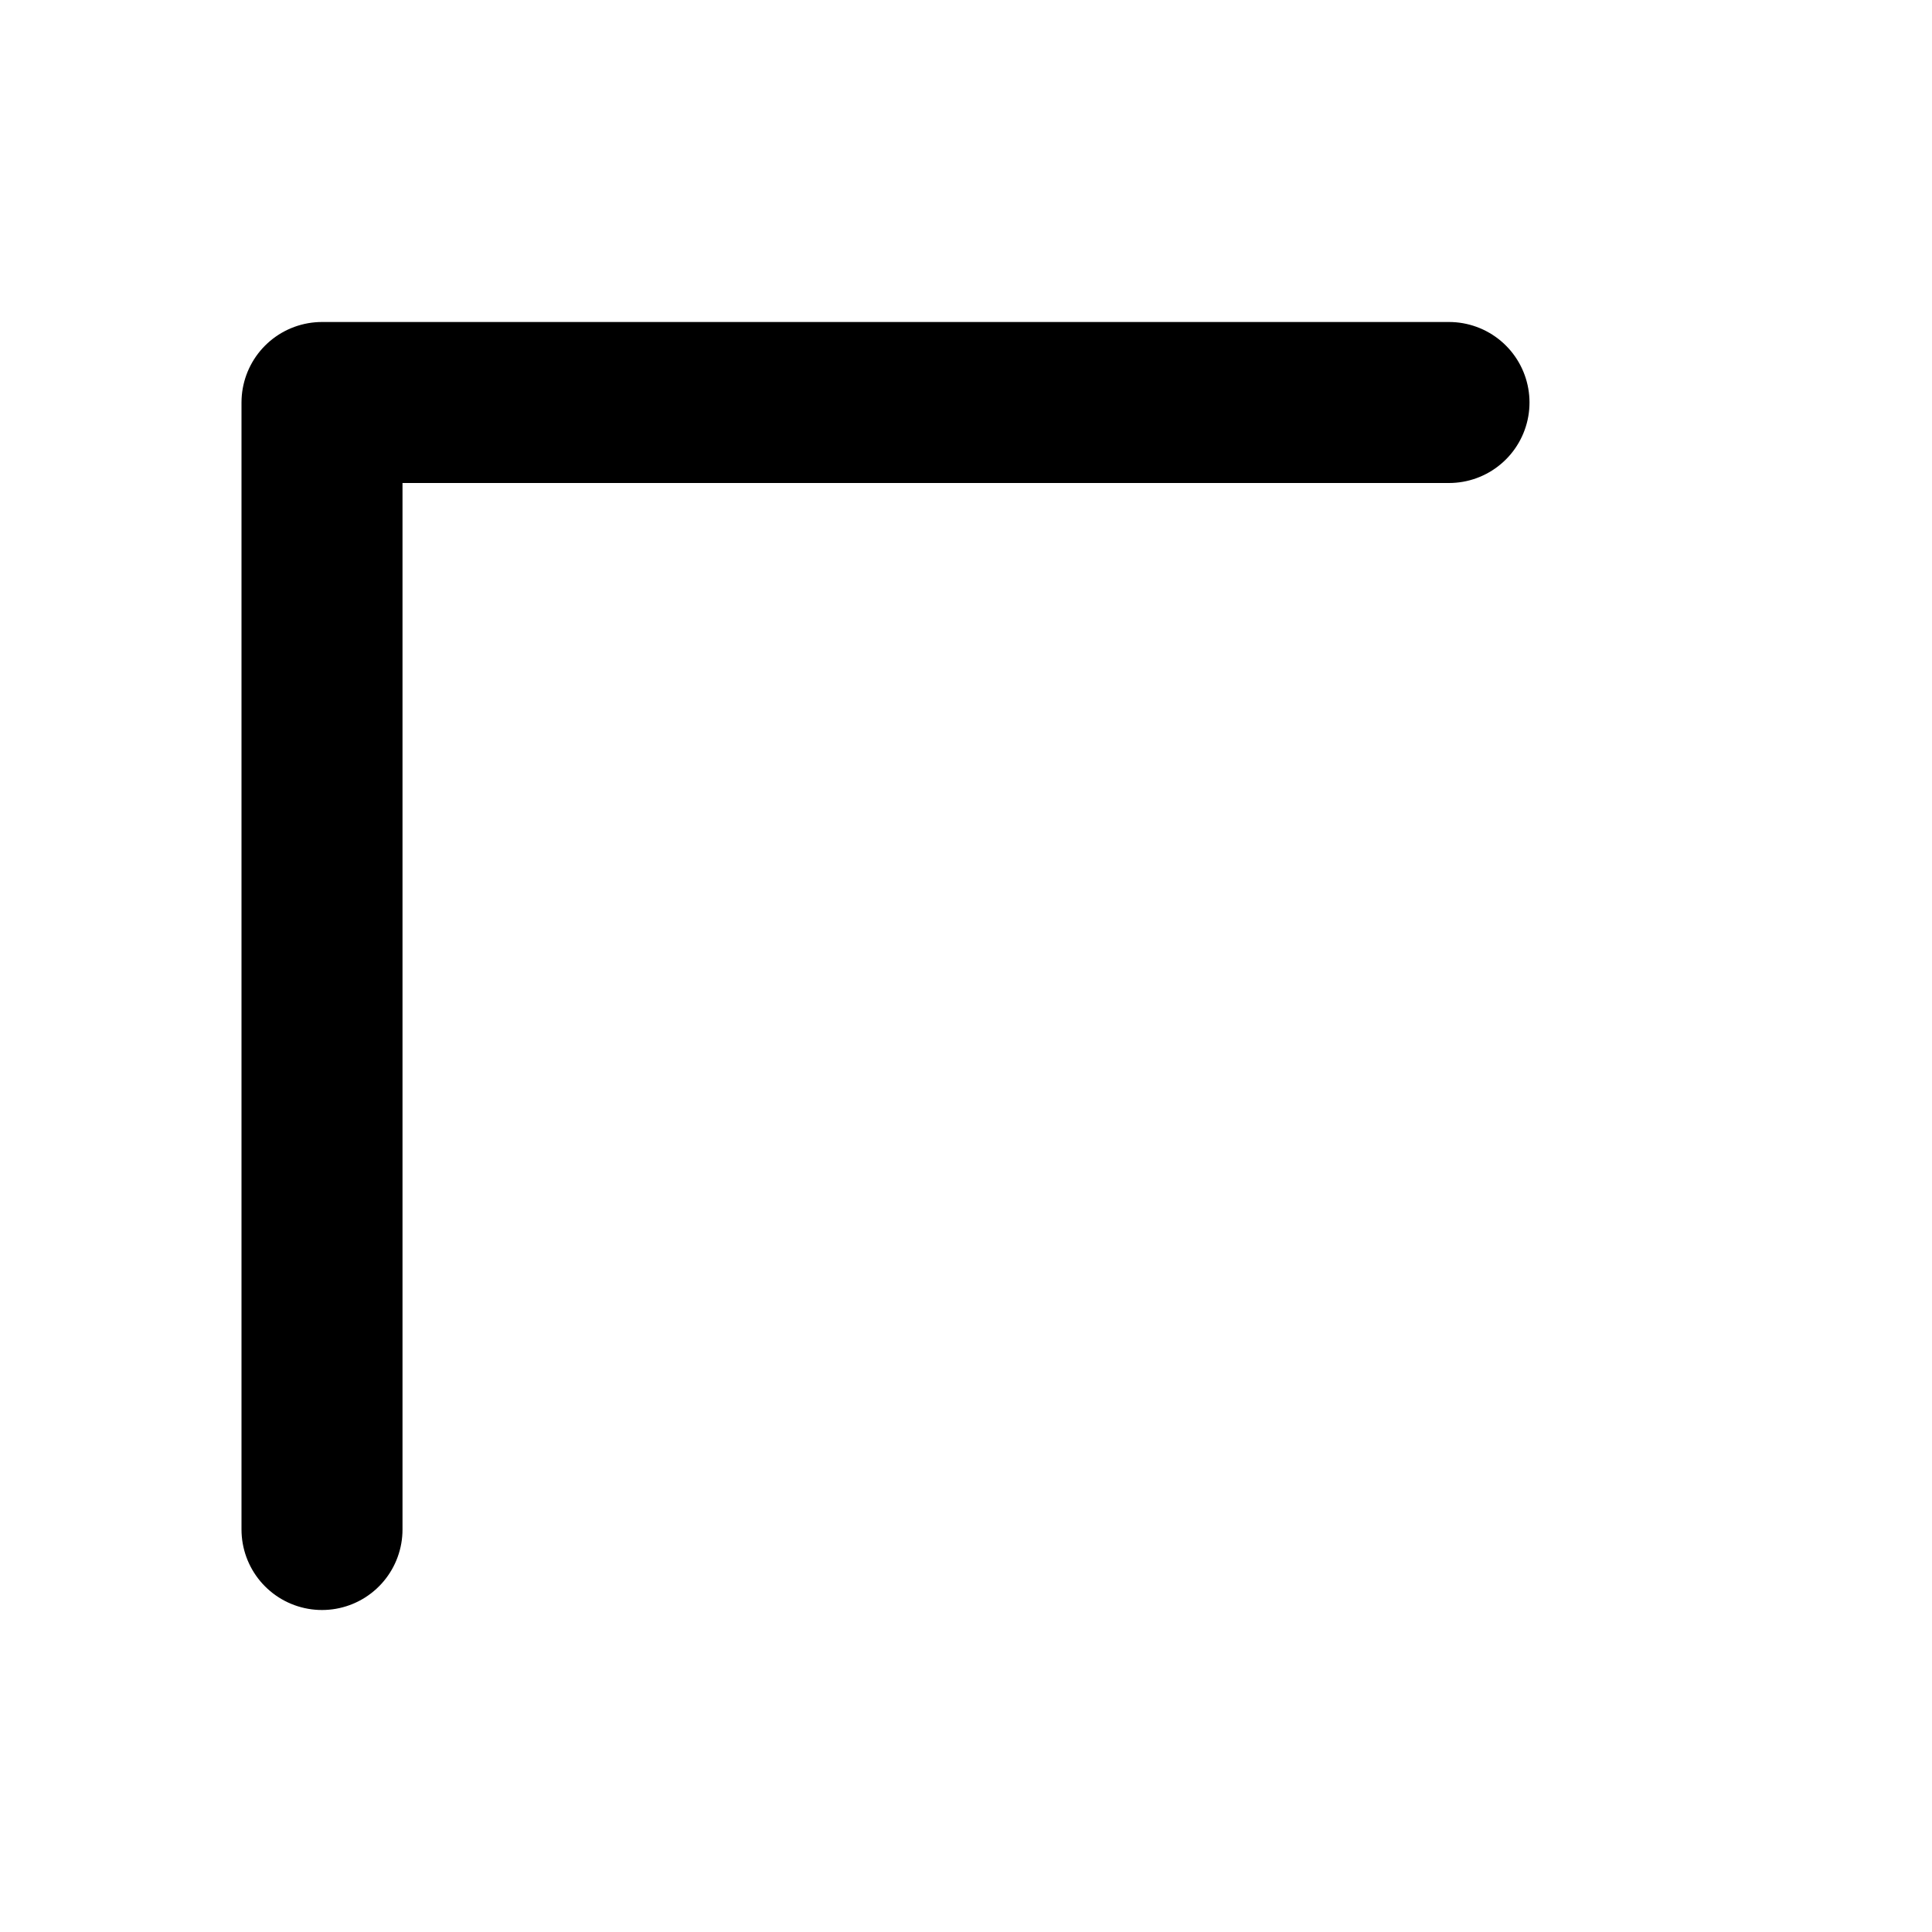
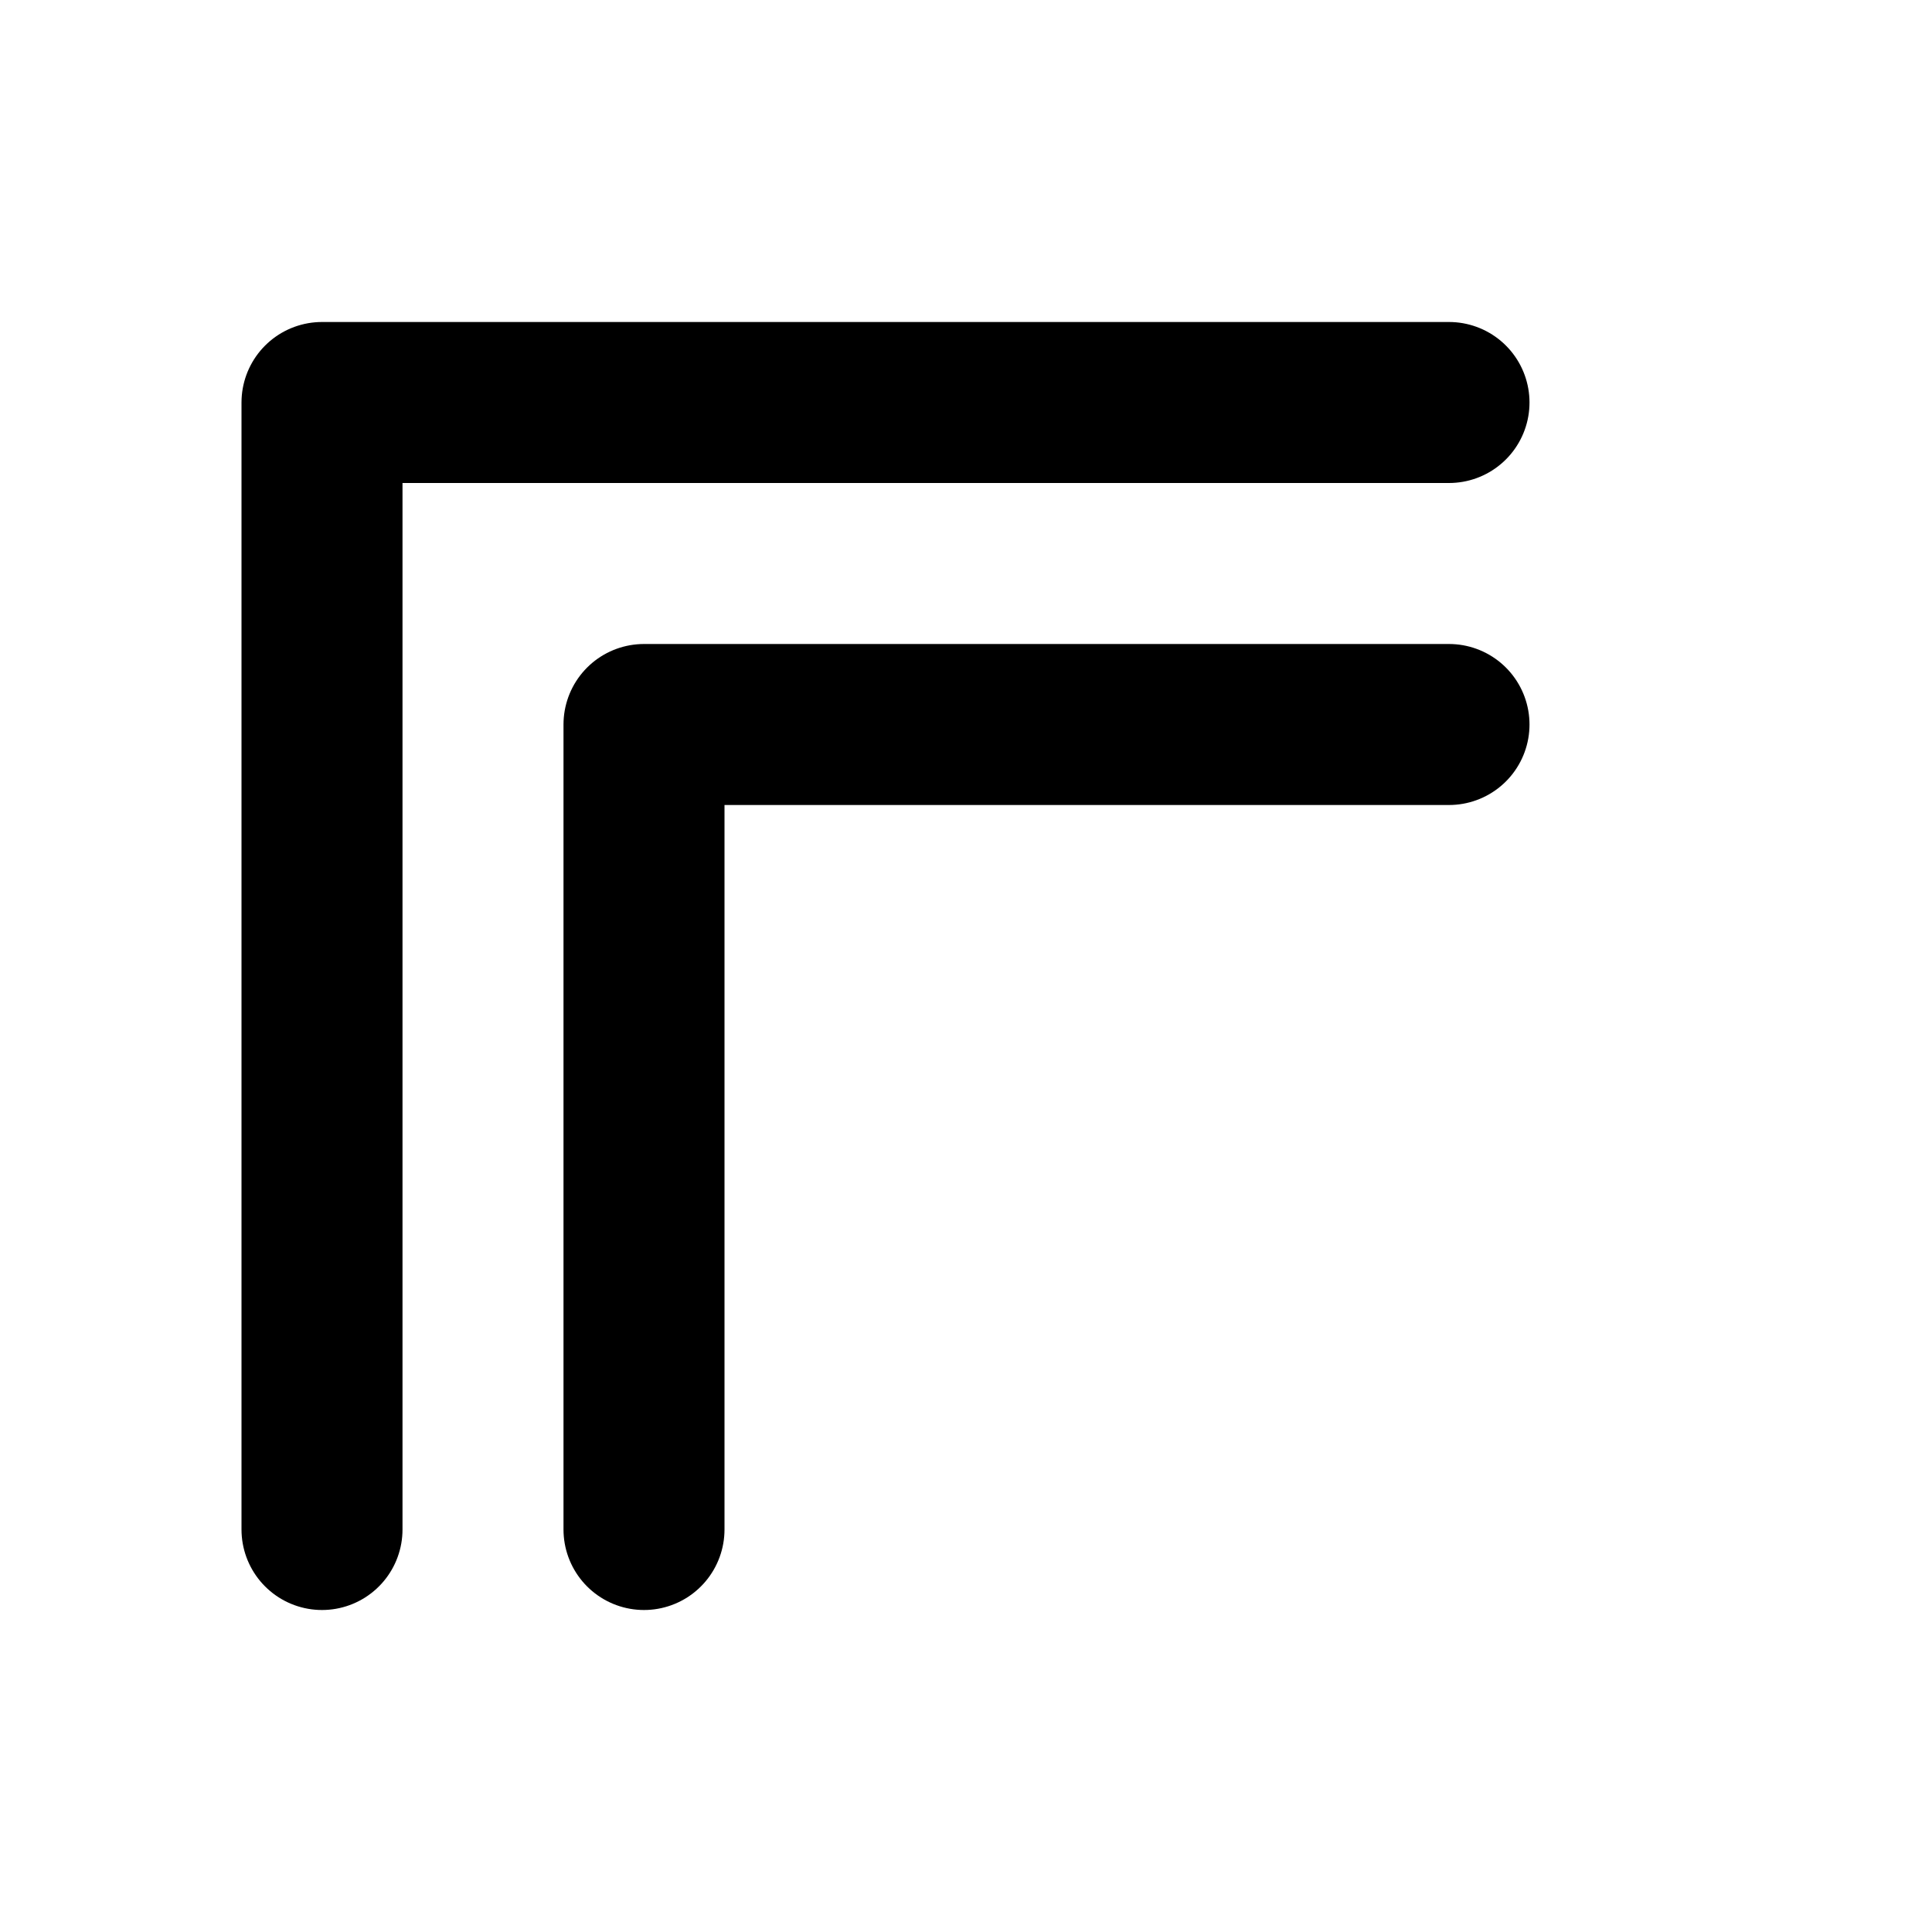
<svg xmlns="http://www.w3.org/2000/svg" viewBox="0 0 24 24" fill="none" stroke="currentColor" stroke-width="2" stroke-linecap="round" stroke-linejoin="round">
  <path d="M4 19 L4 5 L18 5" />
+   <path d="M8 19 L8 9 L18 9" />
</svg>
